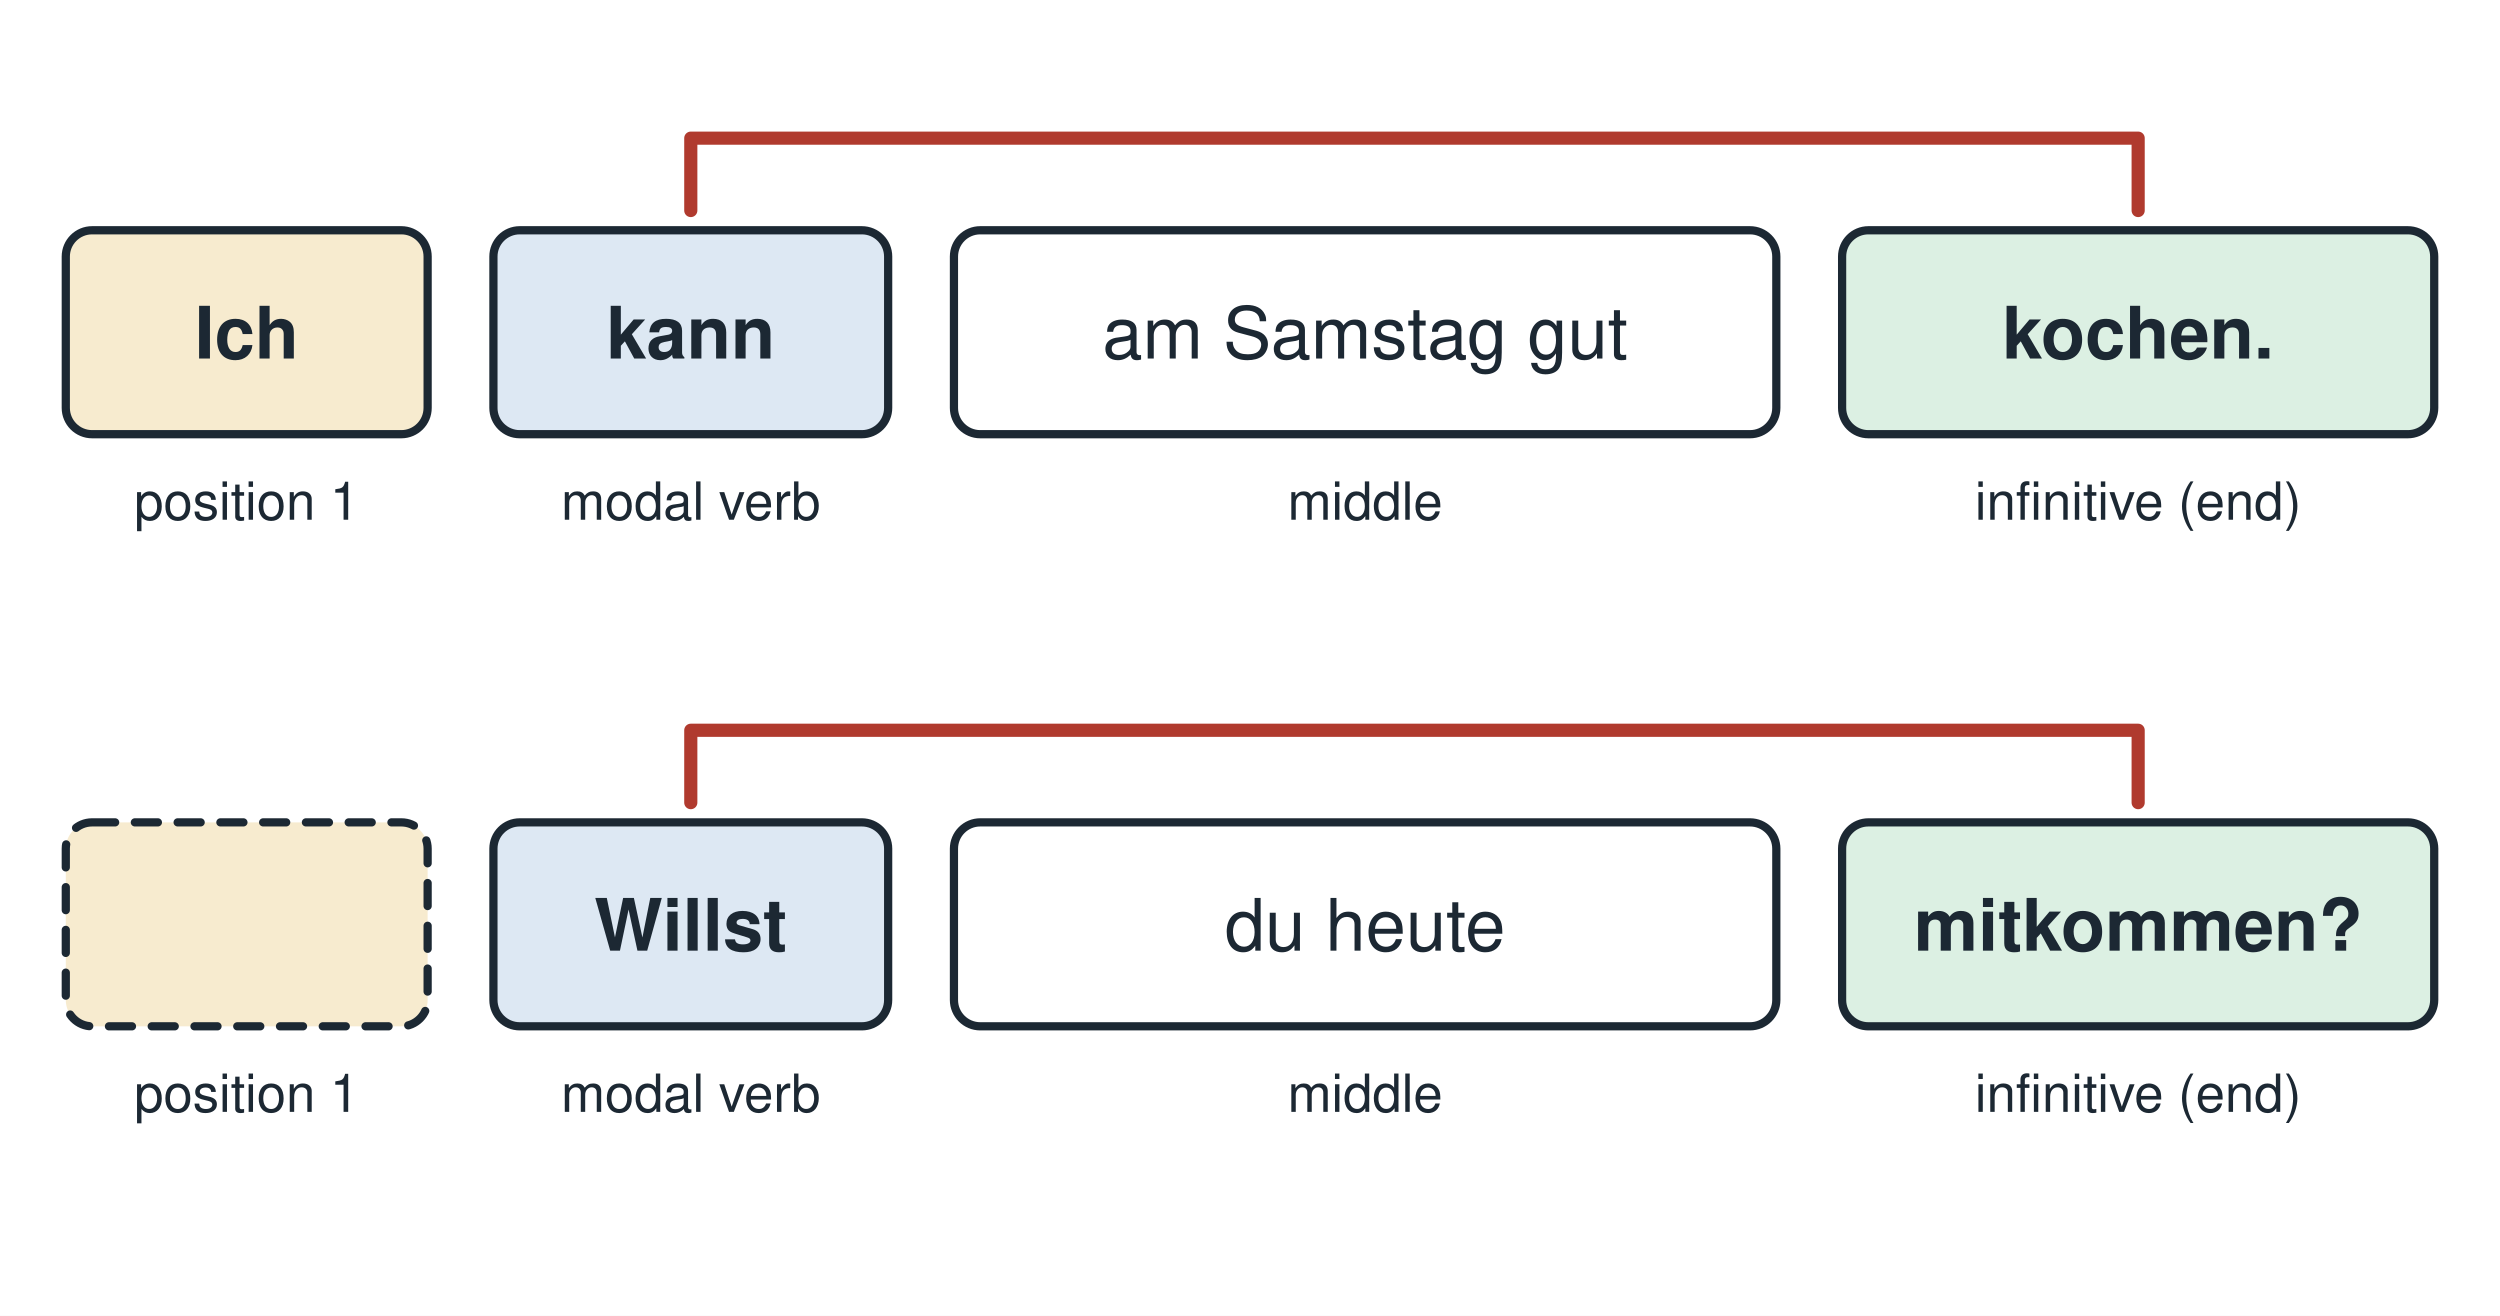
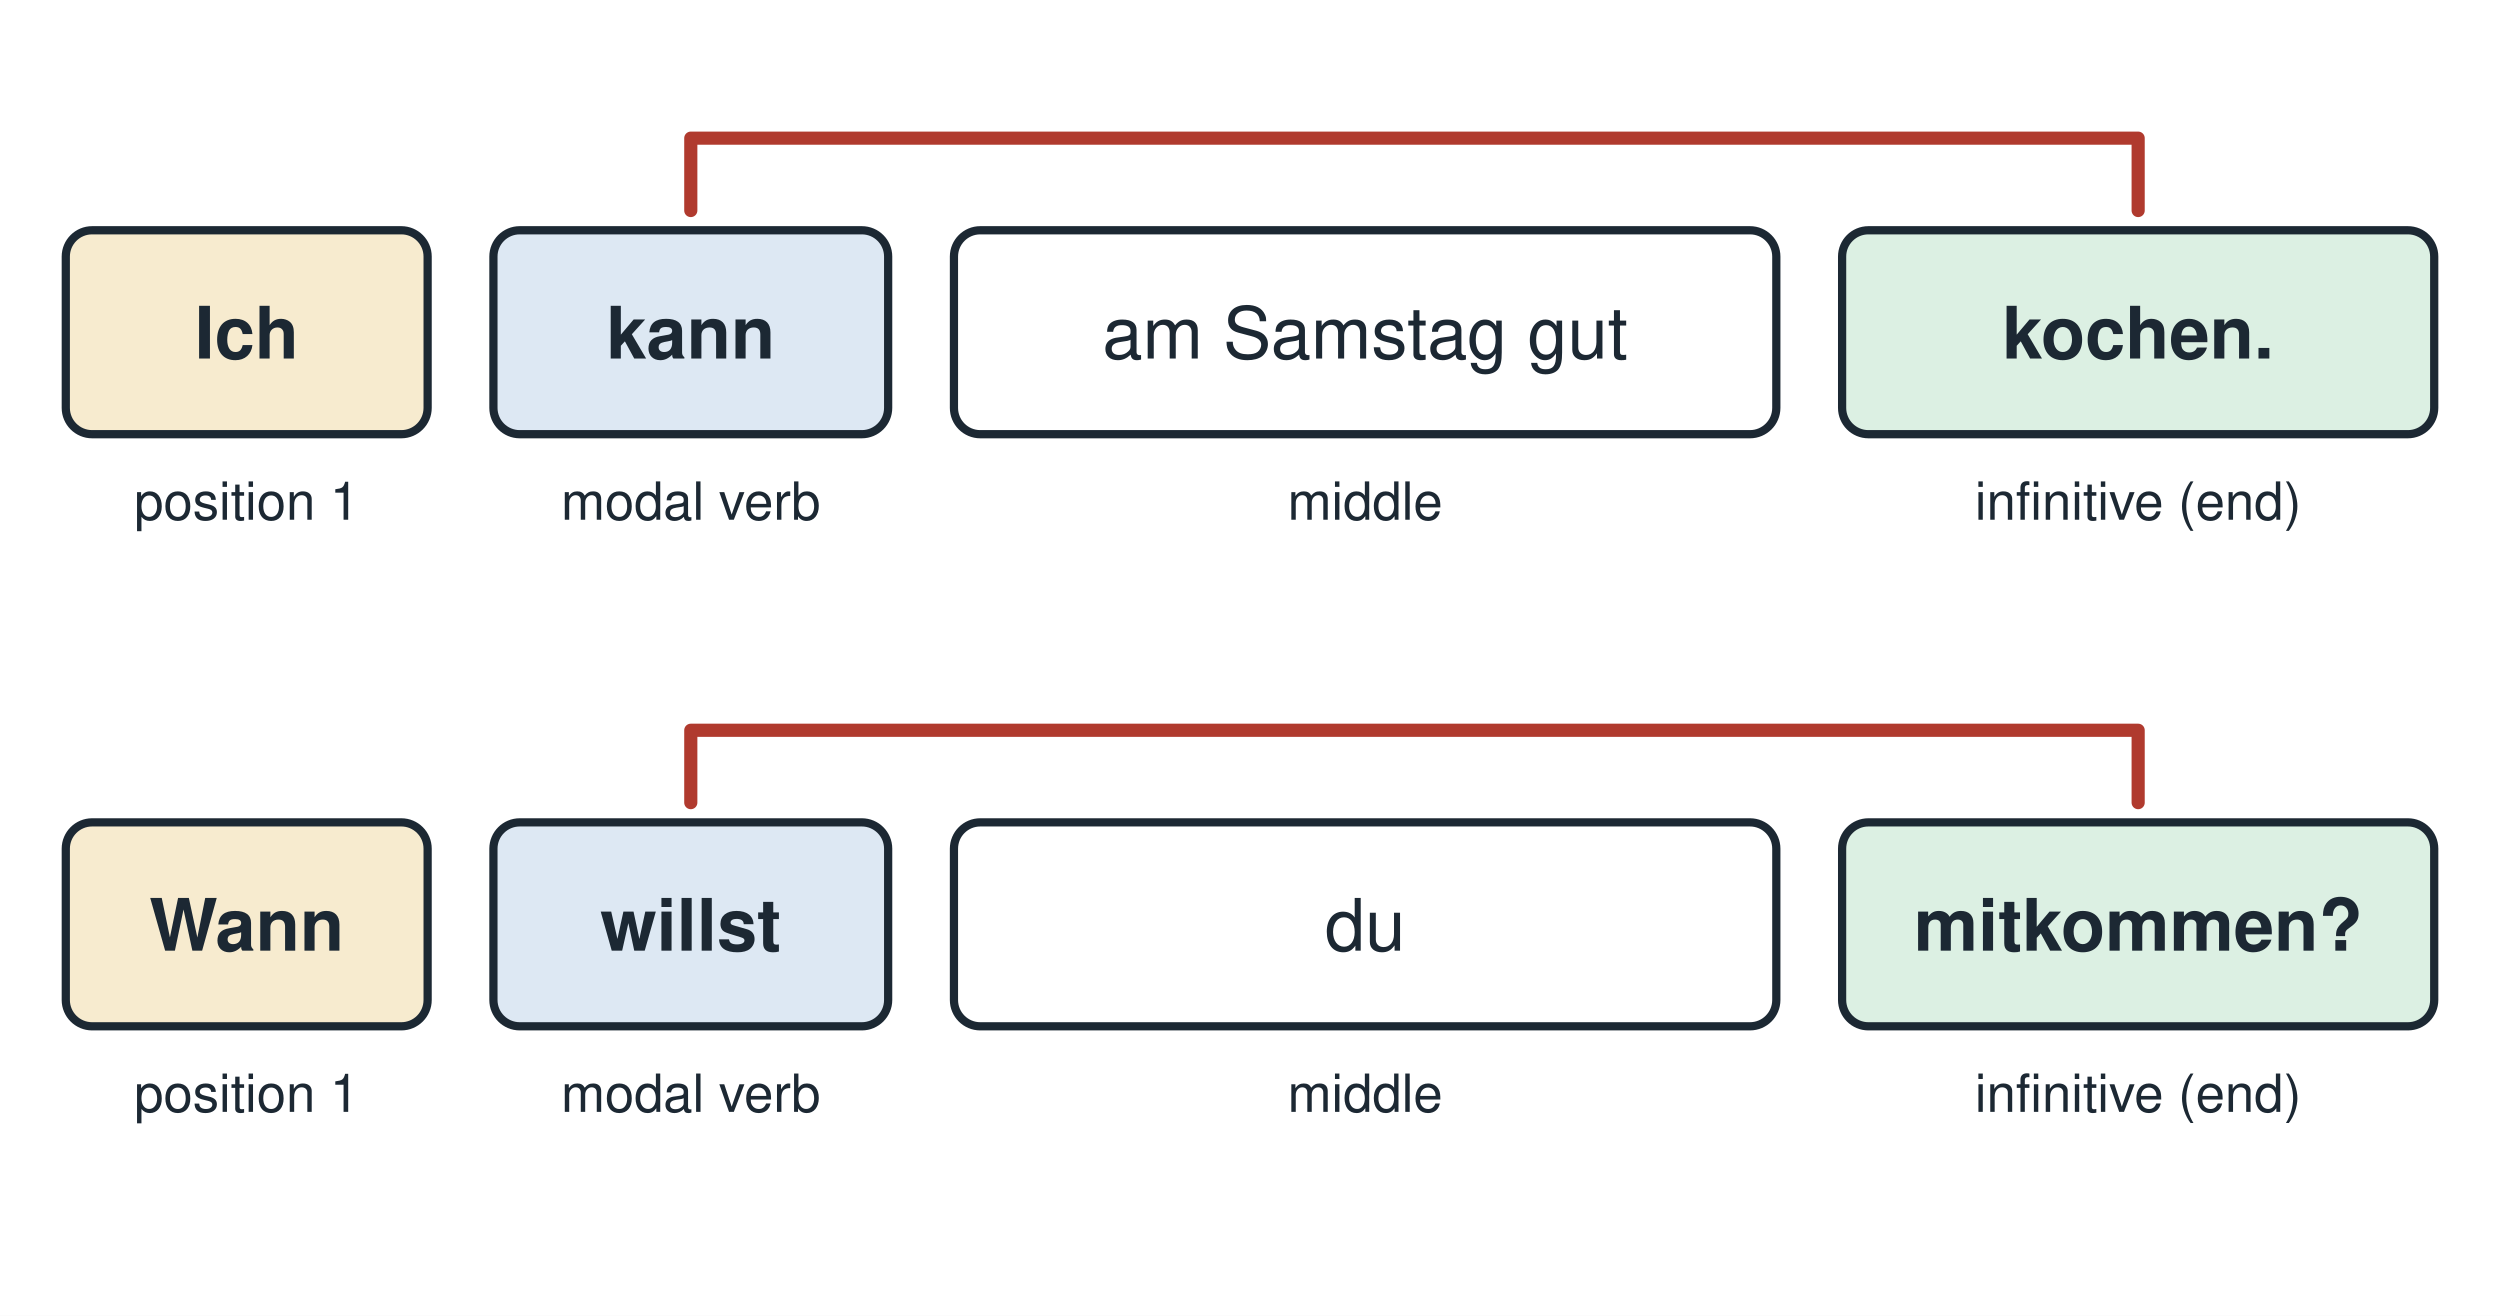
<svg xmlns="http://www.w3.org/2000/svg" viewBox="0 0 760 400" width="760" height="400" role="img">
  <rect width="760" height="400" fill="#ffffff" />
  <g font-family="Helvetica, Arial, sans-serif" fill="none" stroke="#1c2833" stroke-width="3" stroke-linecap="round" stroke-linejoin="round">
    <rect x="20" y="70" width="110" height="62" rx="8" fill="#f7ebcf" stroke-width="2.5" />
    <text x="75.0" y="109" font-size="22" text-anchor="middle" font-weight="bold" fill="#1c2833" stroke="none">Ich</text>
    <rect x="150" y="70" width="120" height="62" rx="8" fill="#dde8f3" stroke-width="2.5" />
    <text x="210.0" y="109" font-size="22" text-anchor="middle" font-weight="bold" fill="#1c2833" stroke="none">kann</text>
    <rect x="290" y="70" width="250" height="62" rx="8" fill="#ffffff" stroke-width="2.5" />
    <text x="415.0" y="109" font-size="22" text-anchor="middle" font-weight="normal" fill="#1c2833" stroke="none">am Samstag gut</text>
    <rect x="560" y="70" width="180" height="62" rx="8" fill="#dcf0e3" stroke-width="2.5" />
    <text x="650.0" y="109" font-size="22" text-anchor="middle" font-weight="bold" fill="#1c2833" stroke="none">kochen.</text>
    <path d="M210.0 64 L210.0 42 L650.0 42 L650.0 64" stroke="#b03a2e" stroke-width="4" />
    <text x="75.0" y="158" font-size="16" text-anchor="middle" font-weight="normal" fill="#1c2833" stroke="none">position 1</text>
    <text x="210.0" y="158" font-size="16" text-anchor="middle" font-weight="normal" fill="#1c2833" stroke="none">modal verb</text>
    <text x="415.0" y="158" font-size="16" text-anchor="middle" font-weight="normal" fill="#1c2833" stroke="none">middle</text>
    <text x="650.0" y="158" font-size="16" text-anchor="middle" font-weight="normal" fill="#1c2833" stroke="none">infinitive (end)</text>
-     <rect x="20" y="250" width="110" height="62" rx="8" fill="#f7ebcf" stroke-width="2.5" stroke-dasharray="7 6" />
+     <rect x="20" y="250" width="110" height="62" rx="8" fill="#f7ebcf" stroke-width="2.5" />
+     <text x="75.0" y="289" font-size="22" text-anchor="middle" font-weight="bold" fill="#1c2833" stroke="none">Wann</text>
    <rect x="150" y="250" width="120" height="62" rx="8" fill="#dde8f3" stroke-width="2.5" />
-     <text x="210.0" y="289" font-size="22" text-anchor="middle" font-weight="bold" fill="#1c2833" stroke="none">Willst</text>
+     <text x="210.0" y="289" font-size="22" text-anchor="middle" font-weight="bold" fill="#1c2833" stroke="none">willst</text>
    <rect x="290" y="250" width="250" height="62" rx="8" fill="#ffffff" stroke-width="2.5" />
-     <text x="415.0" y="289" font-size="22" text-anchor="middle" font-weight="normal" fill="#1c2833" stroke="none">du heute</text>
+     <text x="415.0" y="289" font-size="22" text-anchor="middle" font-weight="normal" fill="#1c2833" stroke="none">du</text>
    <rect x="560" y="250" width="180" height="62" rx="8" fill="#dcf0e3" stroke-width="2.5" />
    <text x="650.0" y="289" font-size="22" text-anchor="middle" font-weight="bold" fill="#1c2833" stroke="none">mitkommen?</text>
    <path d="M210.0 244 L210.0 222 L650.0 222 L650.0 244" stroke="#b03a2e" stroke-width="4" />
    <text x="75.0" y="338" font-size="16" text-anchor="middle" font-weight="normal" fill="#1c2833" stroke="none">position 1</text>
    <text x="210.0" y="338" font-size="16" text-anchor="middle" font-weight="normal" fill="#1c2833" stroke="none">modal verb</text>
    <text x="415.0" y="338" font-size="16" text-anchor="middle" font-weight="normal" fill="#1c2833" stroke="none">middle</text>
    <text x="650.0" y="338" font-size="16" text-anchor="middle" font-weight="normal" fill="#1c2833" stroke="none">infinitive (end)</text>
  </g>
</svg>
